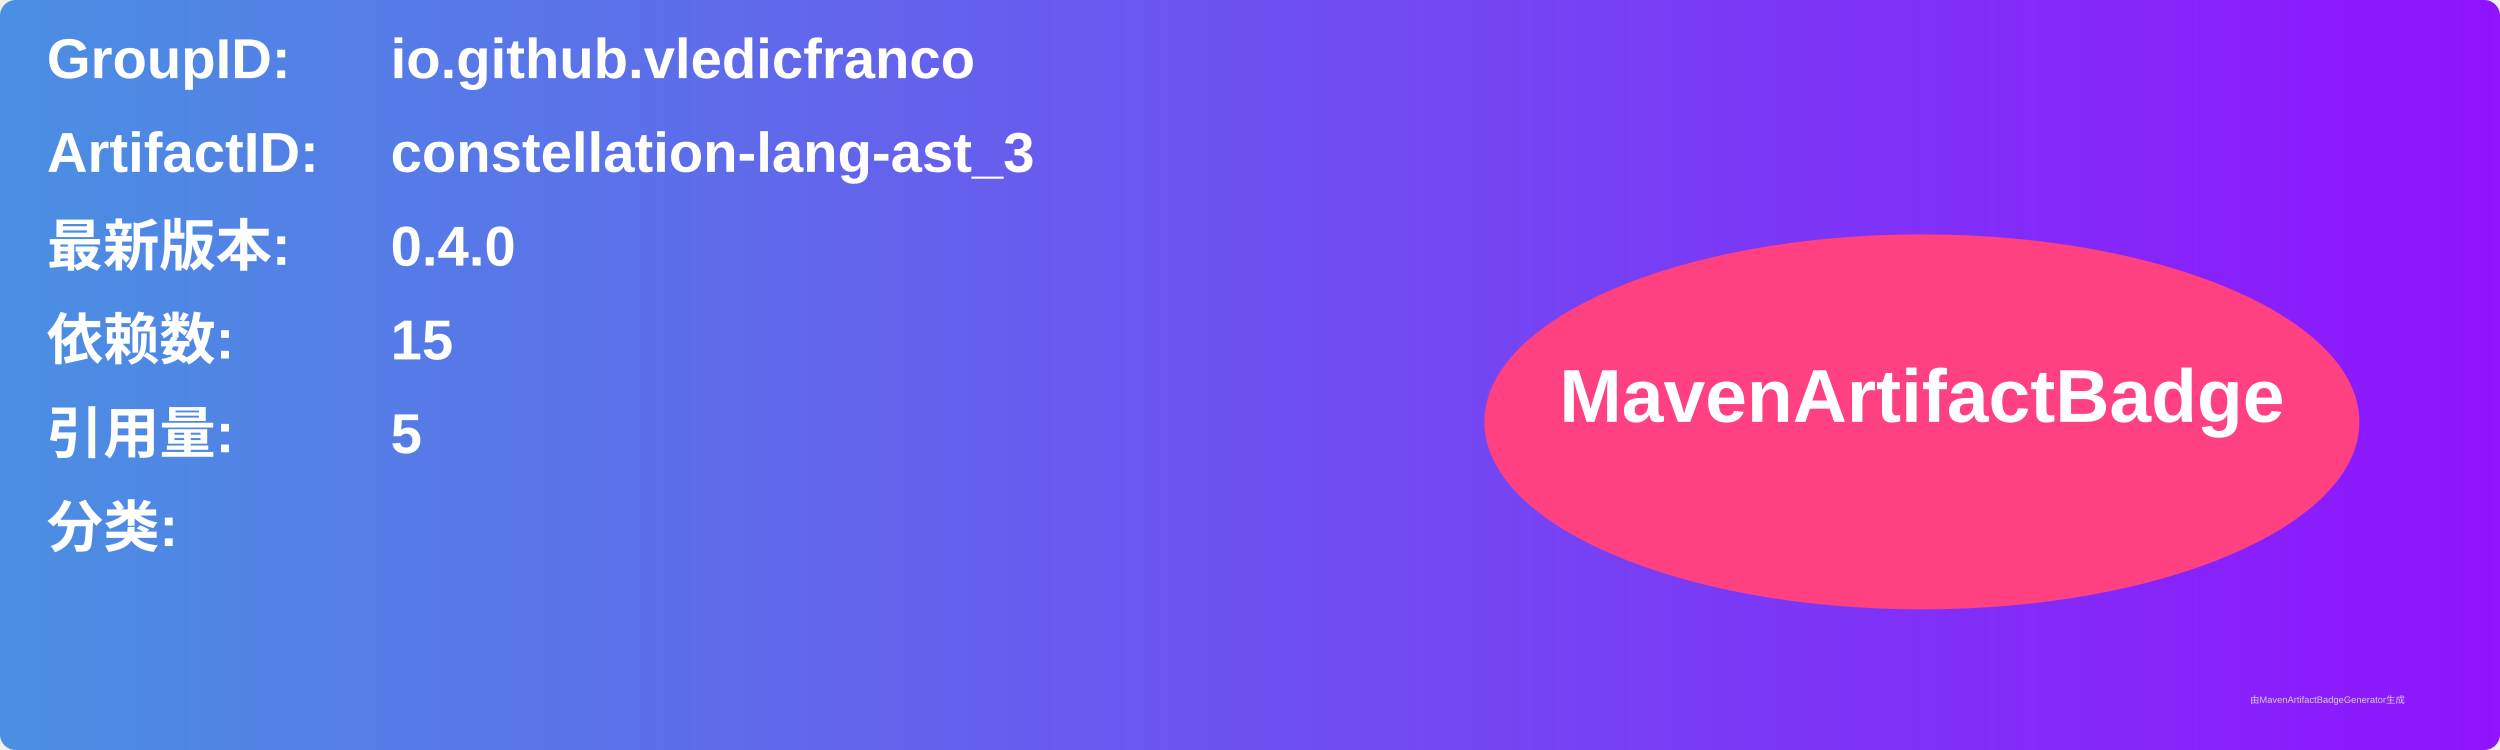
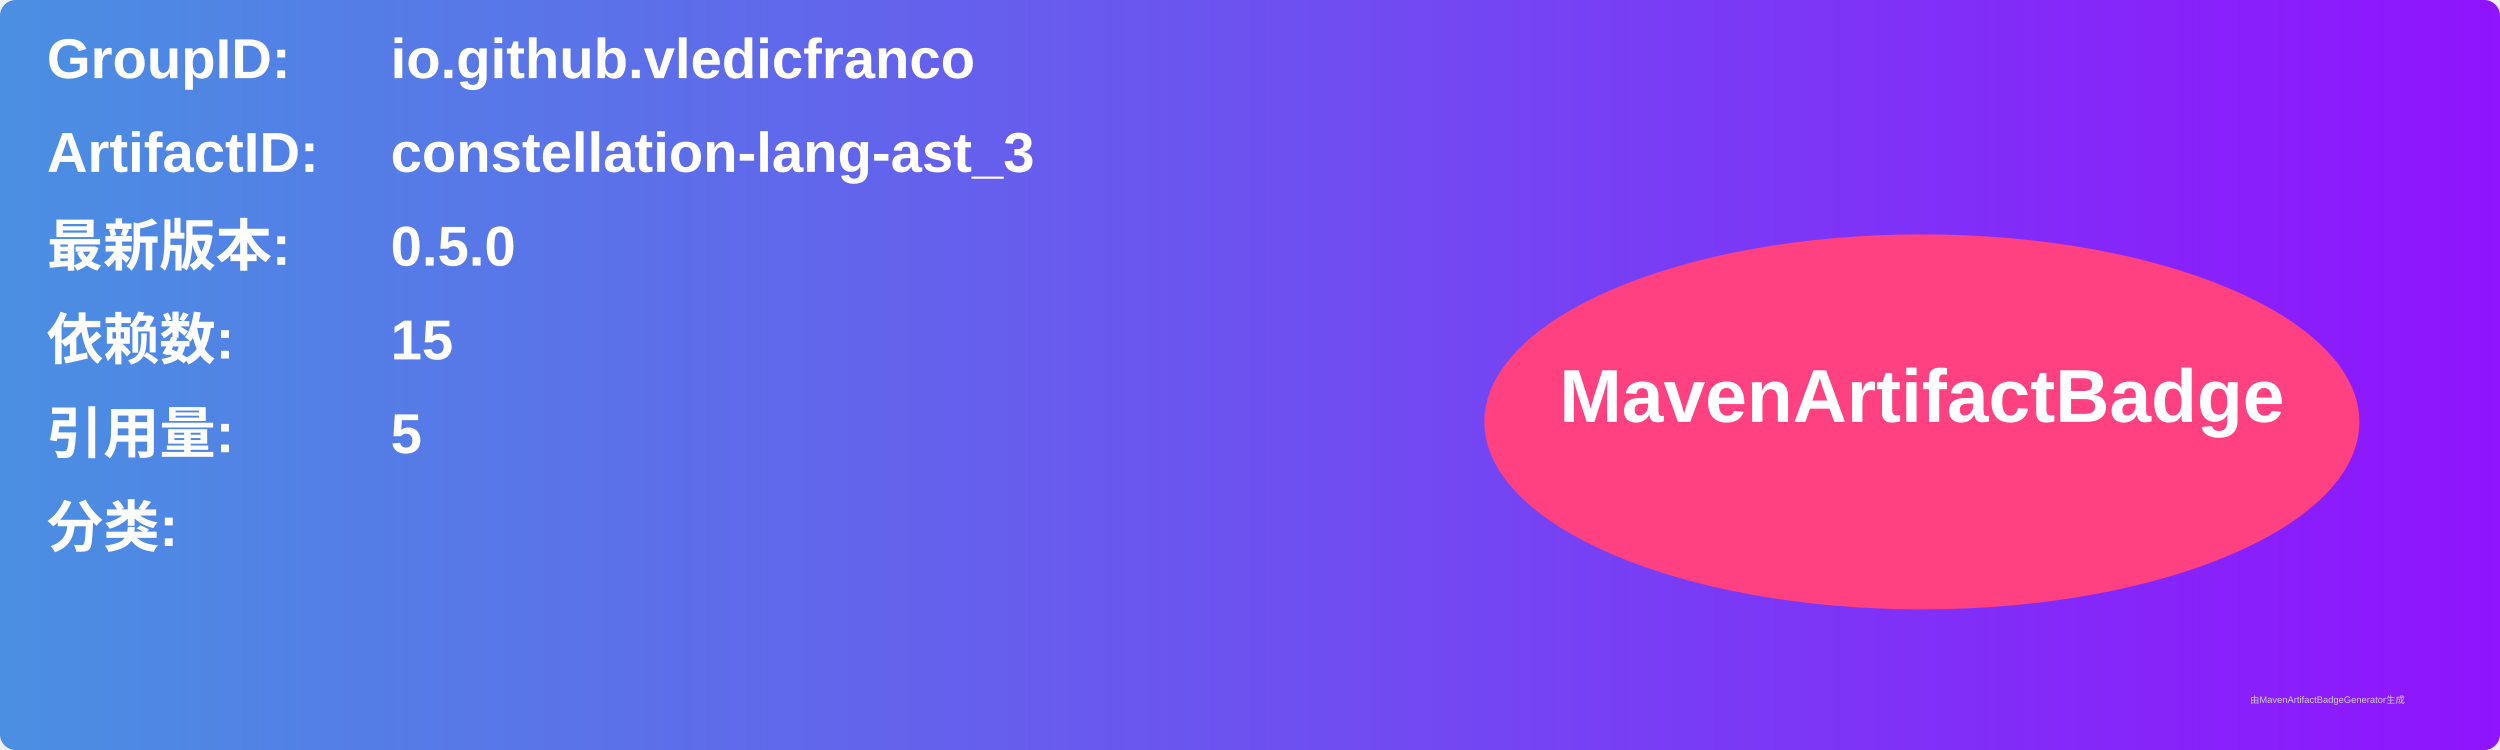
<svg xmlns="http://www.w3.org/2000/svg" width="800" height="240" viewBox="0 0 800 240">
  <linearGradient id="grad" x1="0%" y1="0%" x2="100%" y2="0%">
    <stop offset="0%" stop-color="#4a90e2" />
    <stop offset="100%" stop-color="#9013fe" />
  </linearGradient>
  <rect width="100%" height="100%" rx="5" ry="5" fill="url(#grad)" />
  <g transform="translate(15, 15)">
    <text x="0" y="10" font-family="Arial" font-size="18" fill="white" font-weight="bold" width="260">GroupID:</text>
    <text x="110" y="10" font-family="Arial" font-size="18" fill="white" font-weight="bold" width="460">io.github.vledicfranco</text>
    <text x="0" y="40" font-family="Arial" font-size="18" fill="white" font-weight="bold" width="260">ArtifactID:</text>
    <text x="110" y="40" font-family="Arial" font-size="18" fill="white" font-weight="bold" width="460">constellation-lang-ast_3</text>
    <text x="0" y="70" font-family="Arial" font-size="18" fill="white" font-weight="bold">最新版本:</text>
    <text x="110" y="70" font-family="Arial" font-size="18" fill="white" font-weight="bold">
-       <tspan font-weight="bold">0.4.0</tspan>
+       <tspan font-weight="bold">0.5.0</tspan>
    </text>
    <text x="0" y="100" font-family="Arial" font-size="18" fill="white" font-weight="bold">依赖数: </text>
    <text x="110" y="100" font-family="Arial" font-size="18" fill="white">
      <tspan font-weight="bold">15</tspan>
    </text>
    <text x="0" y="130" font-family="Arial" font-size="18" fill="white" font-weight="bold">引用量: </text>
    <text x="110" y="130" font-family="Arial" font-size="18" fill="white">
      <tspan font-weight="bold">5</tspan>
    </text>
    <text x="0" y="160" font-family="Arial" font-size="18" fill="white" font-weight="bold">分类:</text>
    <text x="10" y="190" font-family="Arial" font-size="10" fill="white">
      <tspan font-weight="bold" />
    </text>
    <ellipse cx="600" cy="120" rx="140" ry="60" fill="#ff4081" />
    <text x="600" y="120" text-anchor="middle" font-family="Arial" font-size="24" fill="white" font-weight="bold">MavenArtifactBadge</text>
  </g>
  <text x="720" y="225" font-family="Arial" font-size="3" fill="#d0d0d0">由MavenArtifactBadgeGenerator生成</text>
</svg>
